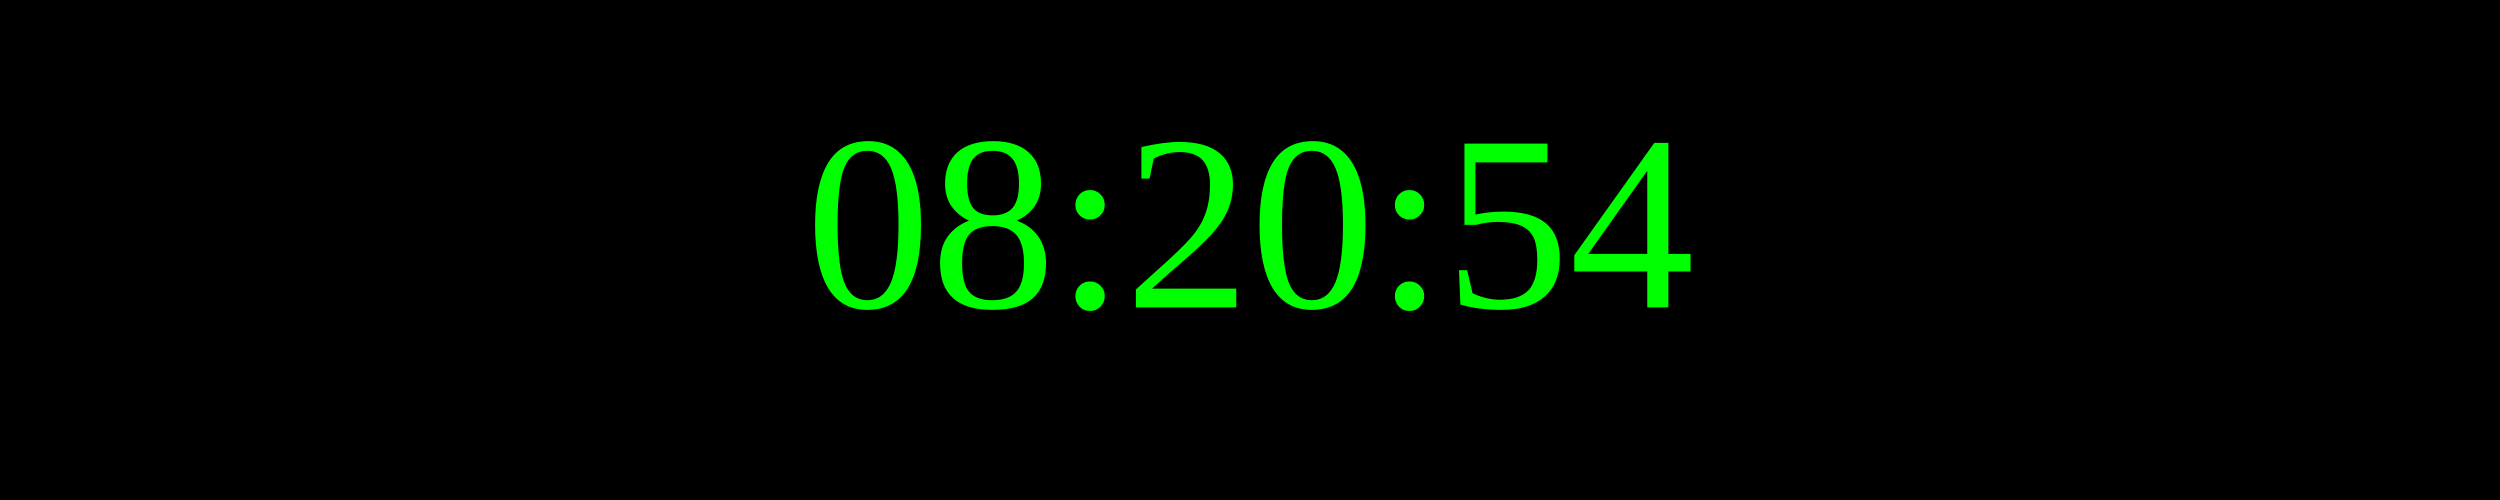
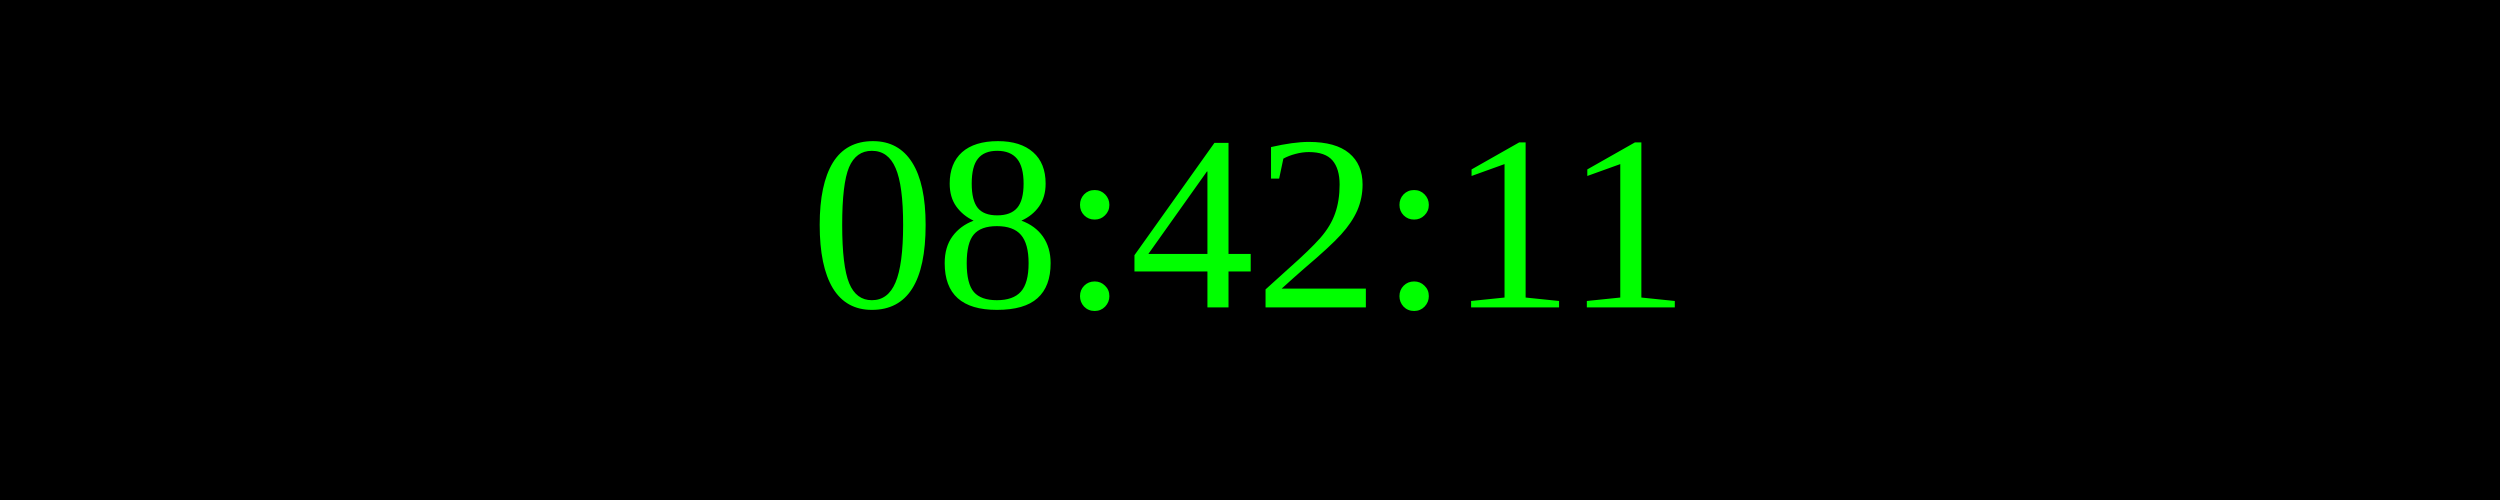
<svg xmlns="http://www.w3.org/2000/svg" width="250" height="50">
  <rect width="100%" height="100%" fill="black" />
  <text x="50%" y="50%" font-size="25" fill="lime" text-anchor="middle" dominant-baseline="middle">
- 08:20:54
+ 08:42:11
</text>
</svg>
